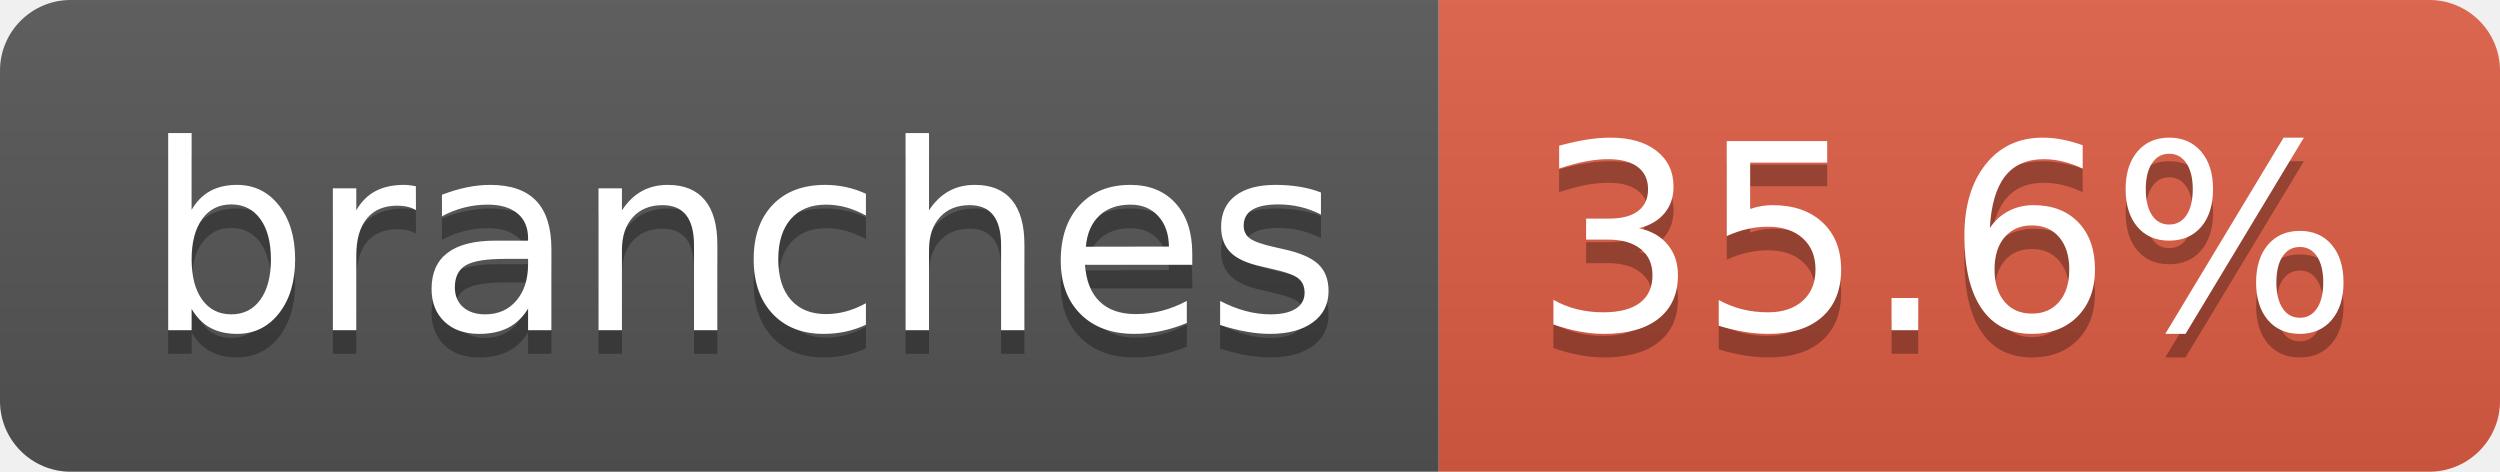
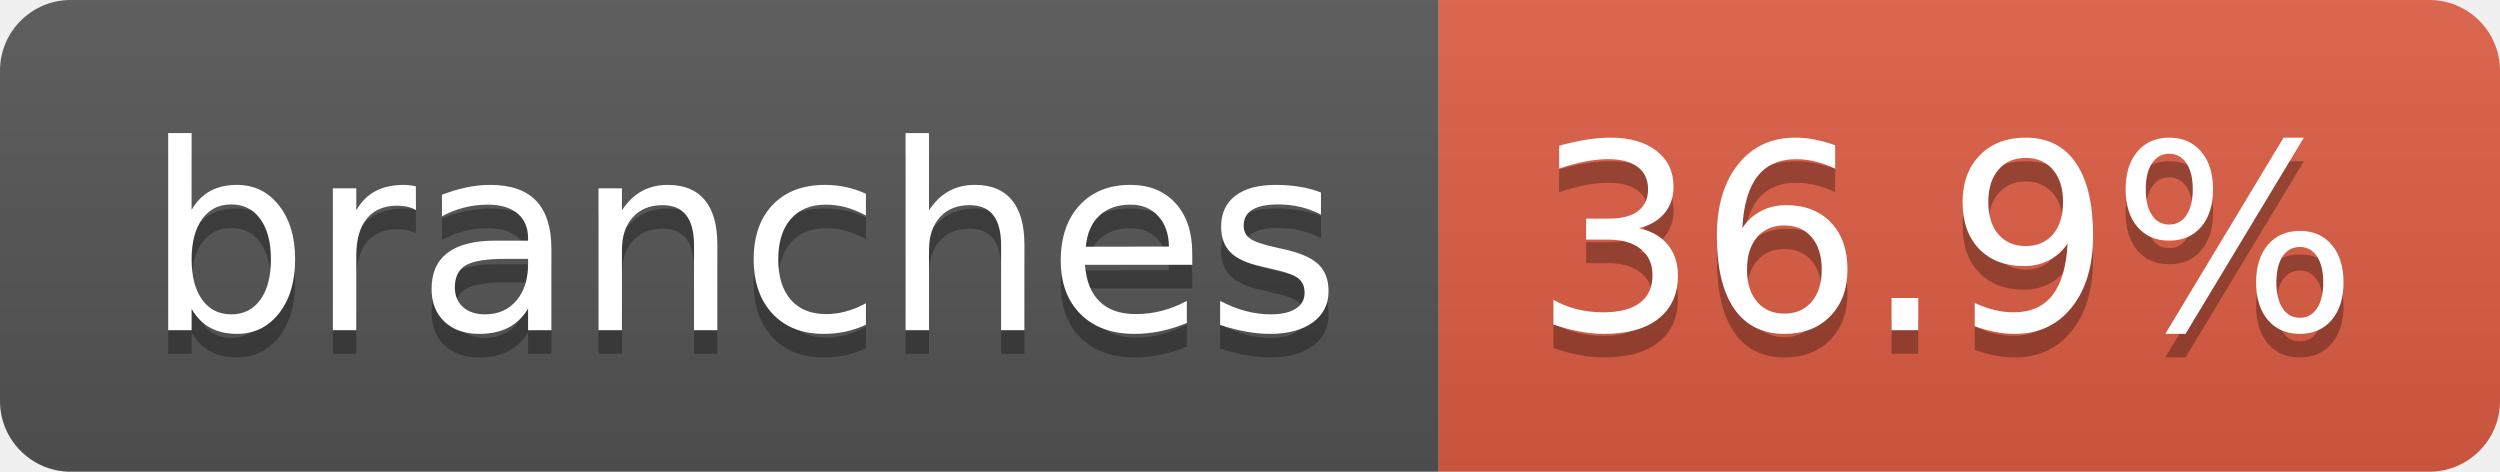
- <svg xmlns="http://www.w3.org/2000/svg" width="106" height="20" role="img" aria-label="branches: 35.6%">
+ <svg xmlns="http://www.w3.org/2000/svg" width="106" height="20" role="img" aria-label="branches: 36.9%">
  <linearGradient id="s" x2="0" y2="100%">
    <stop offset="0" stop-color="#bbb" stop-opacity=".1" />
    <stop offset="1" stop-opacity=".1" />
  </linearGradient>
  <clipPath id="r">
    <rect width="106" height="20" rx="3" fill="#fff" />
  </clipPath>
  <g clip-path="url(#r)">
    <rect width="61" height="20" fill="#555" />
    <rect x="61" width="45" height="20" fill="#e05d44" />
    <rect width="106" height="20" fill="url(#s)" />
  </g>
  <g fill="#fff" text-anchor="middle" font-family="Verdana,Geneva,DejaVu Sans,sans-serif" text-rendering="geometricPrecision" font-size="110">
    <text aria-hidden="true" x="315" y="150" fill="#010101" fill-opacity=".3" transform="scale(.1)" textLength="507">branches</text>
    <text x="315" y="140" transform="scale(.1)" fill="#fff" textLength="507">branches</text>
-     <text aria-hidden="true" x="825" y="150" fill="#010101" fill-opacity=".3" transform="scale(.1)" textLength="350">35.6%</text>
-     <text x="825" y="140" transform="scale(.1)" fill="#fff" textLength="350">35.6%</text>
+     <text aria-hidden="true" x="825" y="150" fill="#010101" fill-opacity=".3" transform="scale(.1)" textLength="350">36.9%</text>
+     <text x="825" y="140" transform="scale(.1)" fill="#fff" textLength="350">36.9%</text>
  </g>
</svg>
